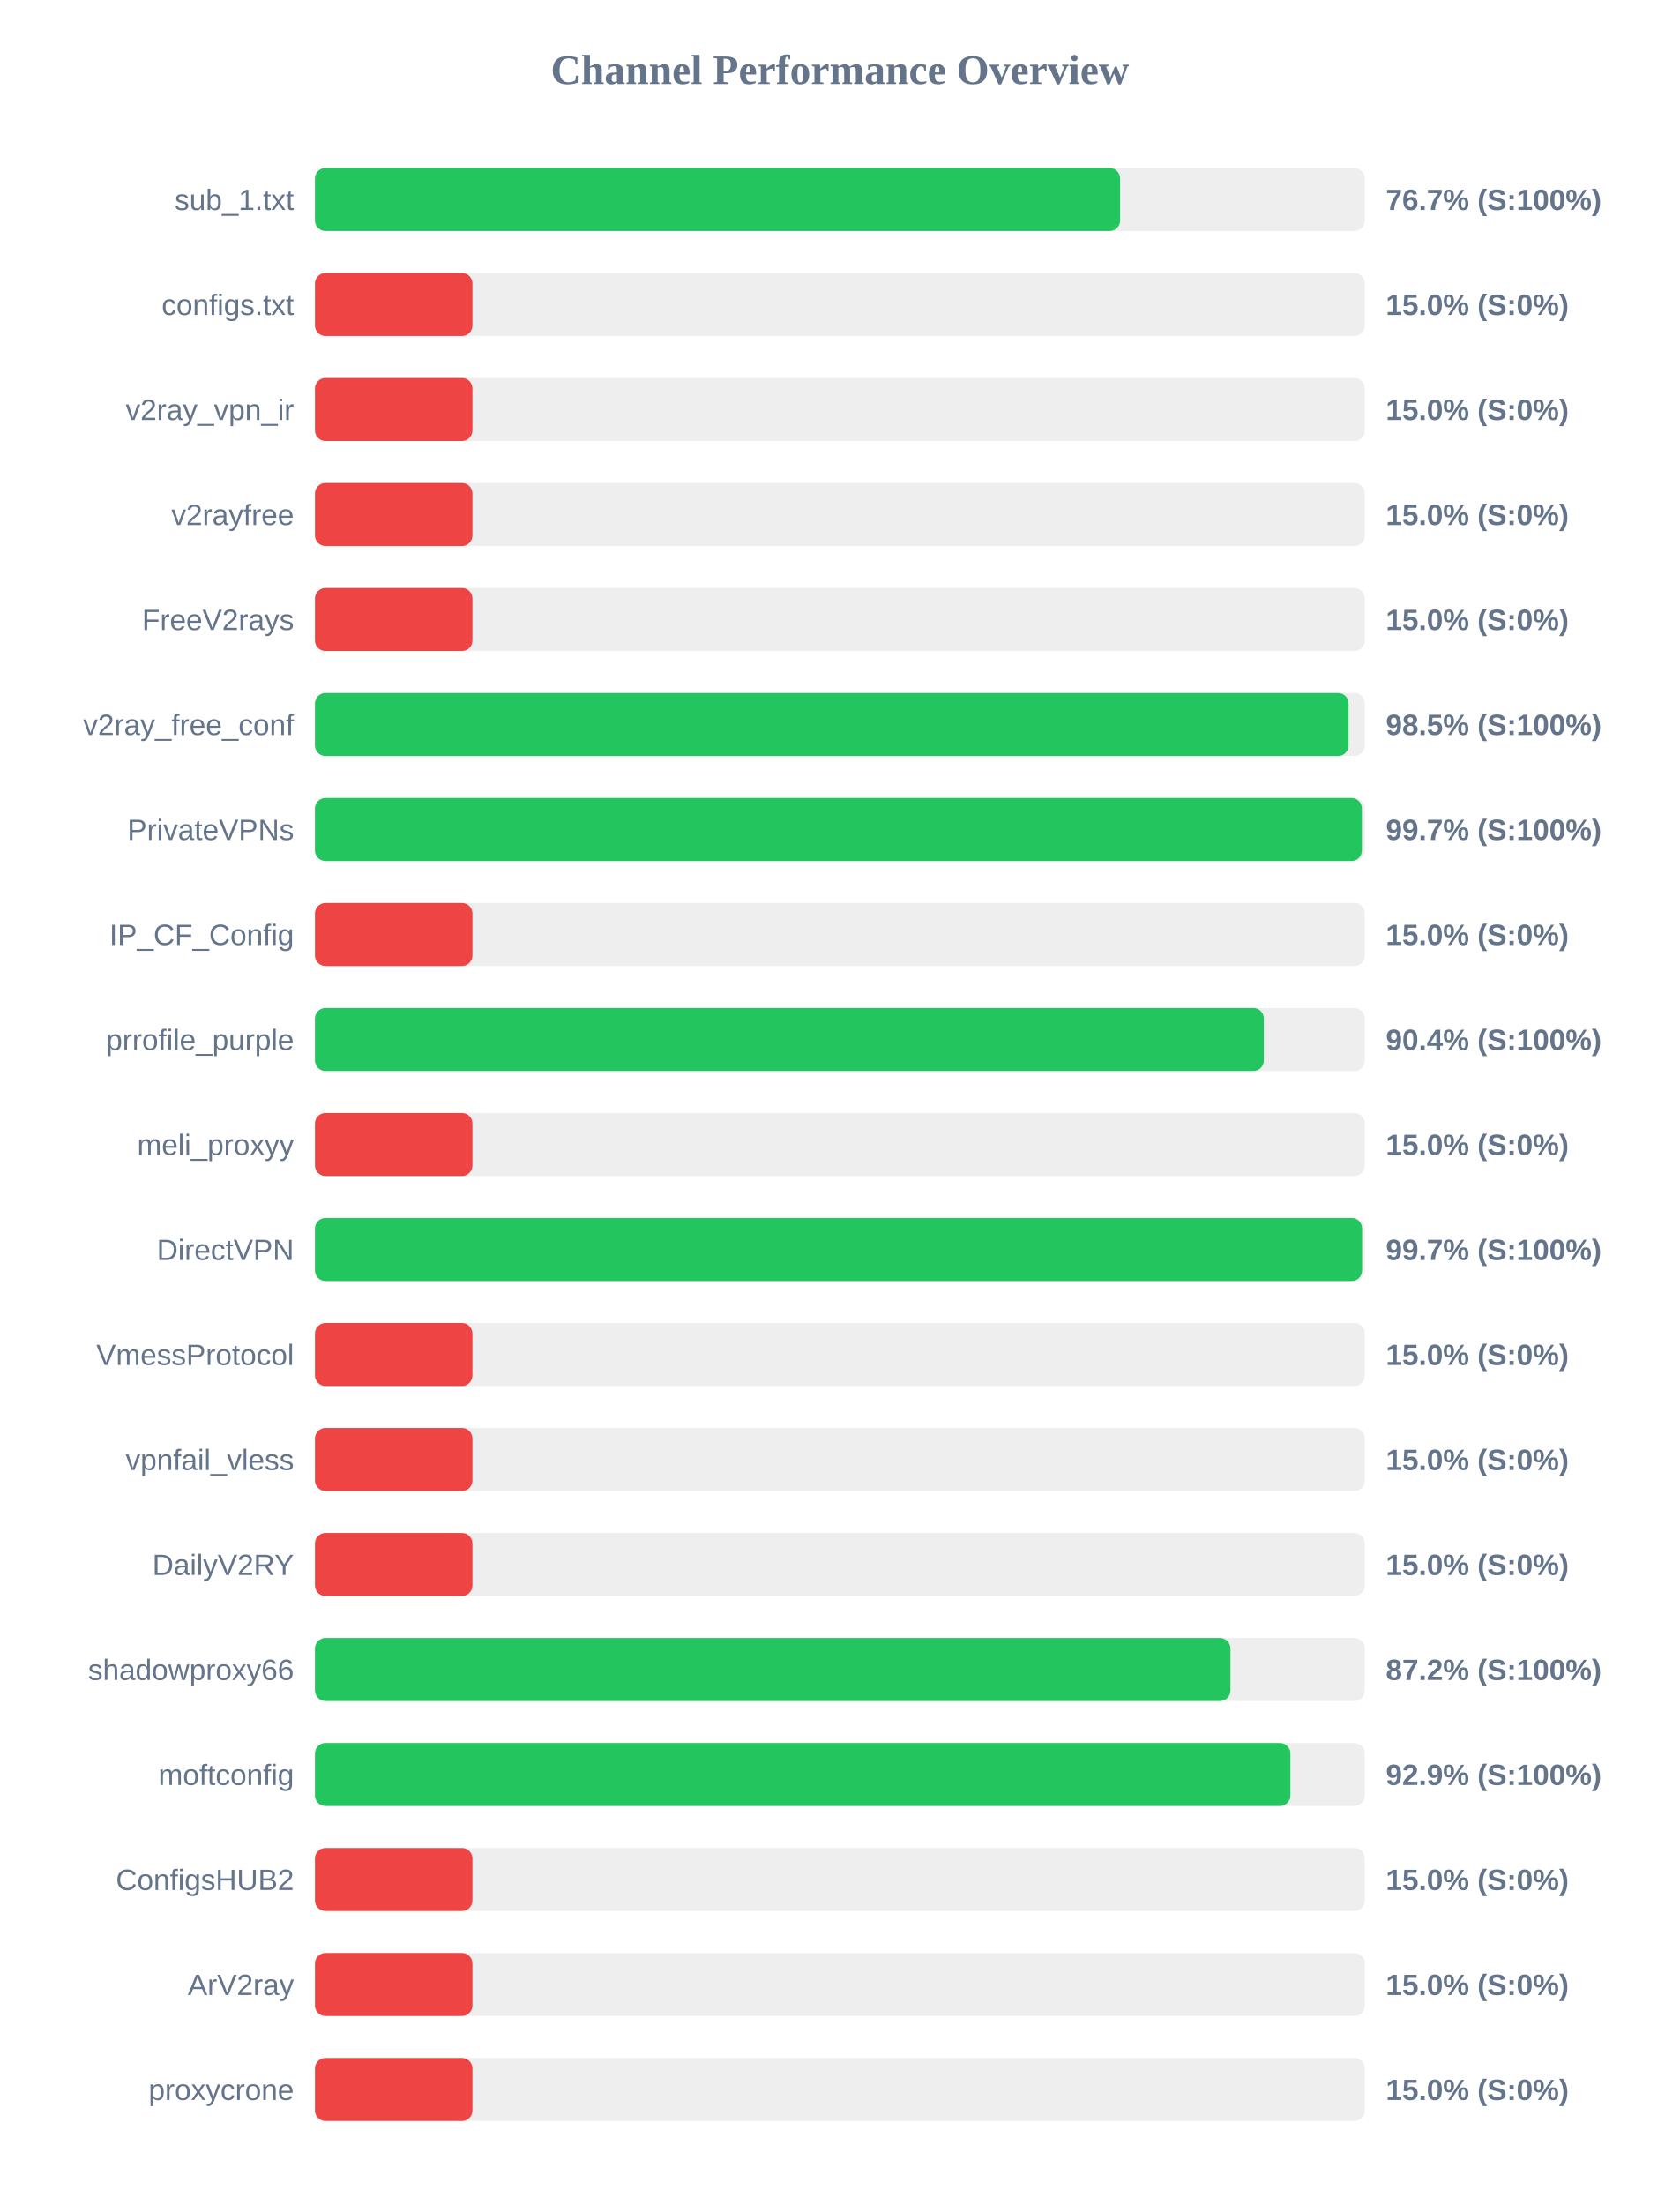
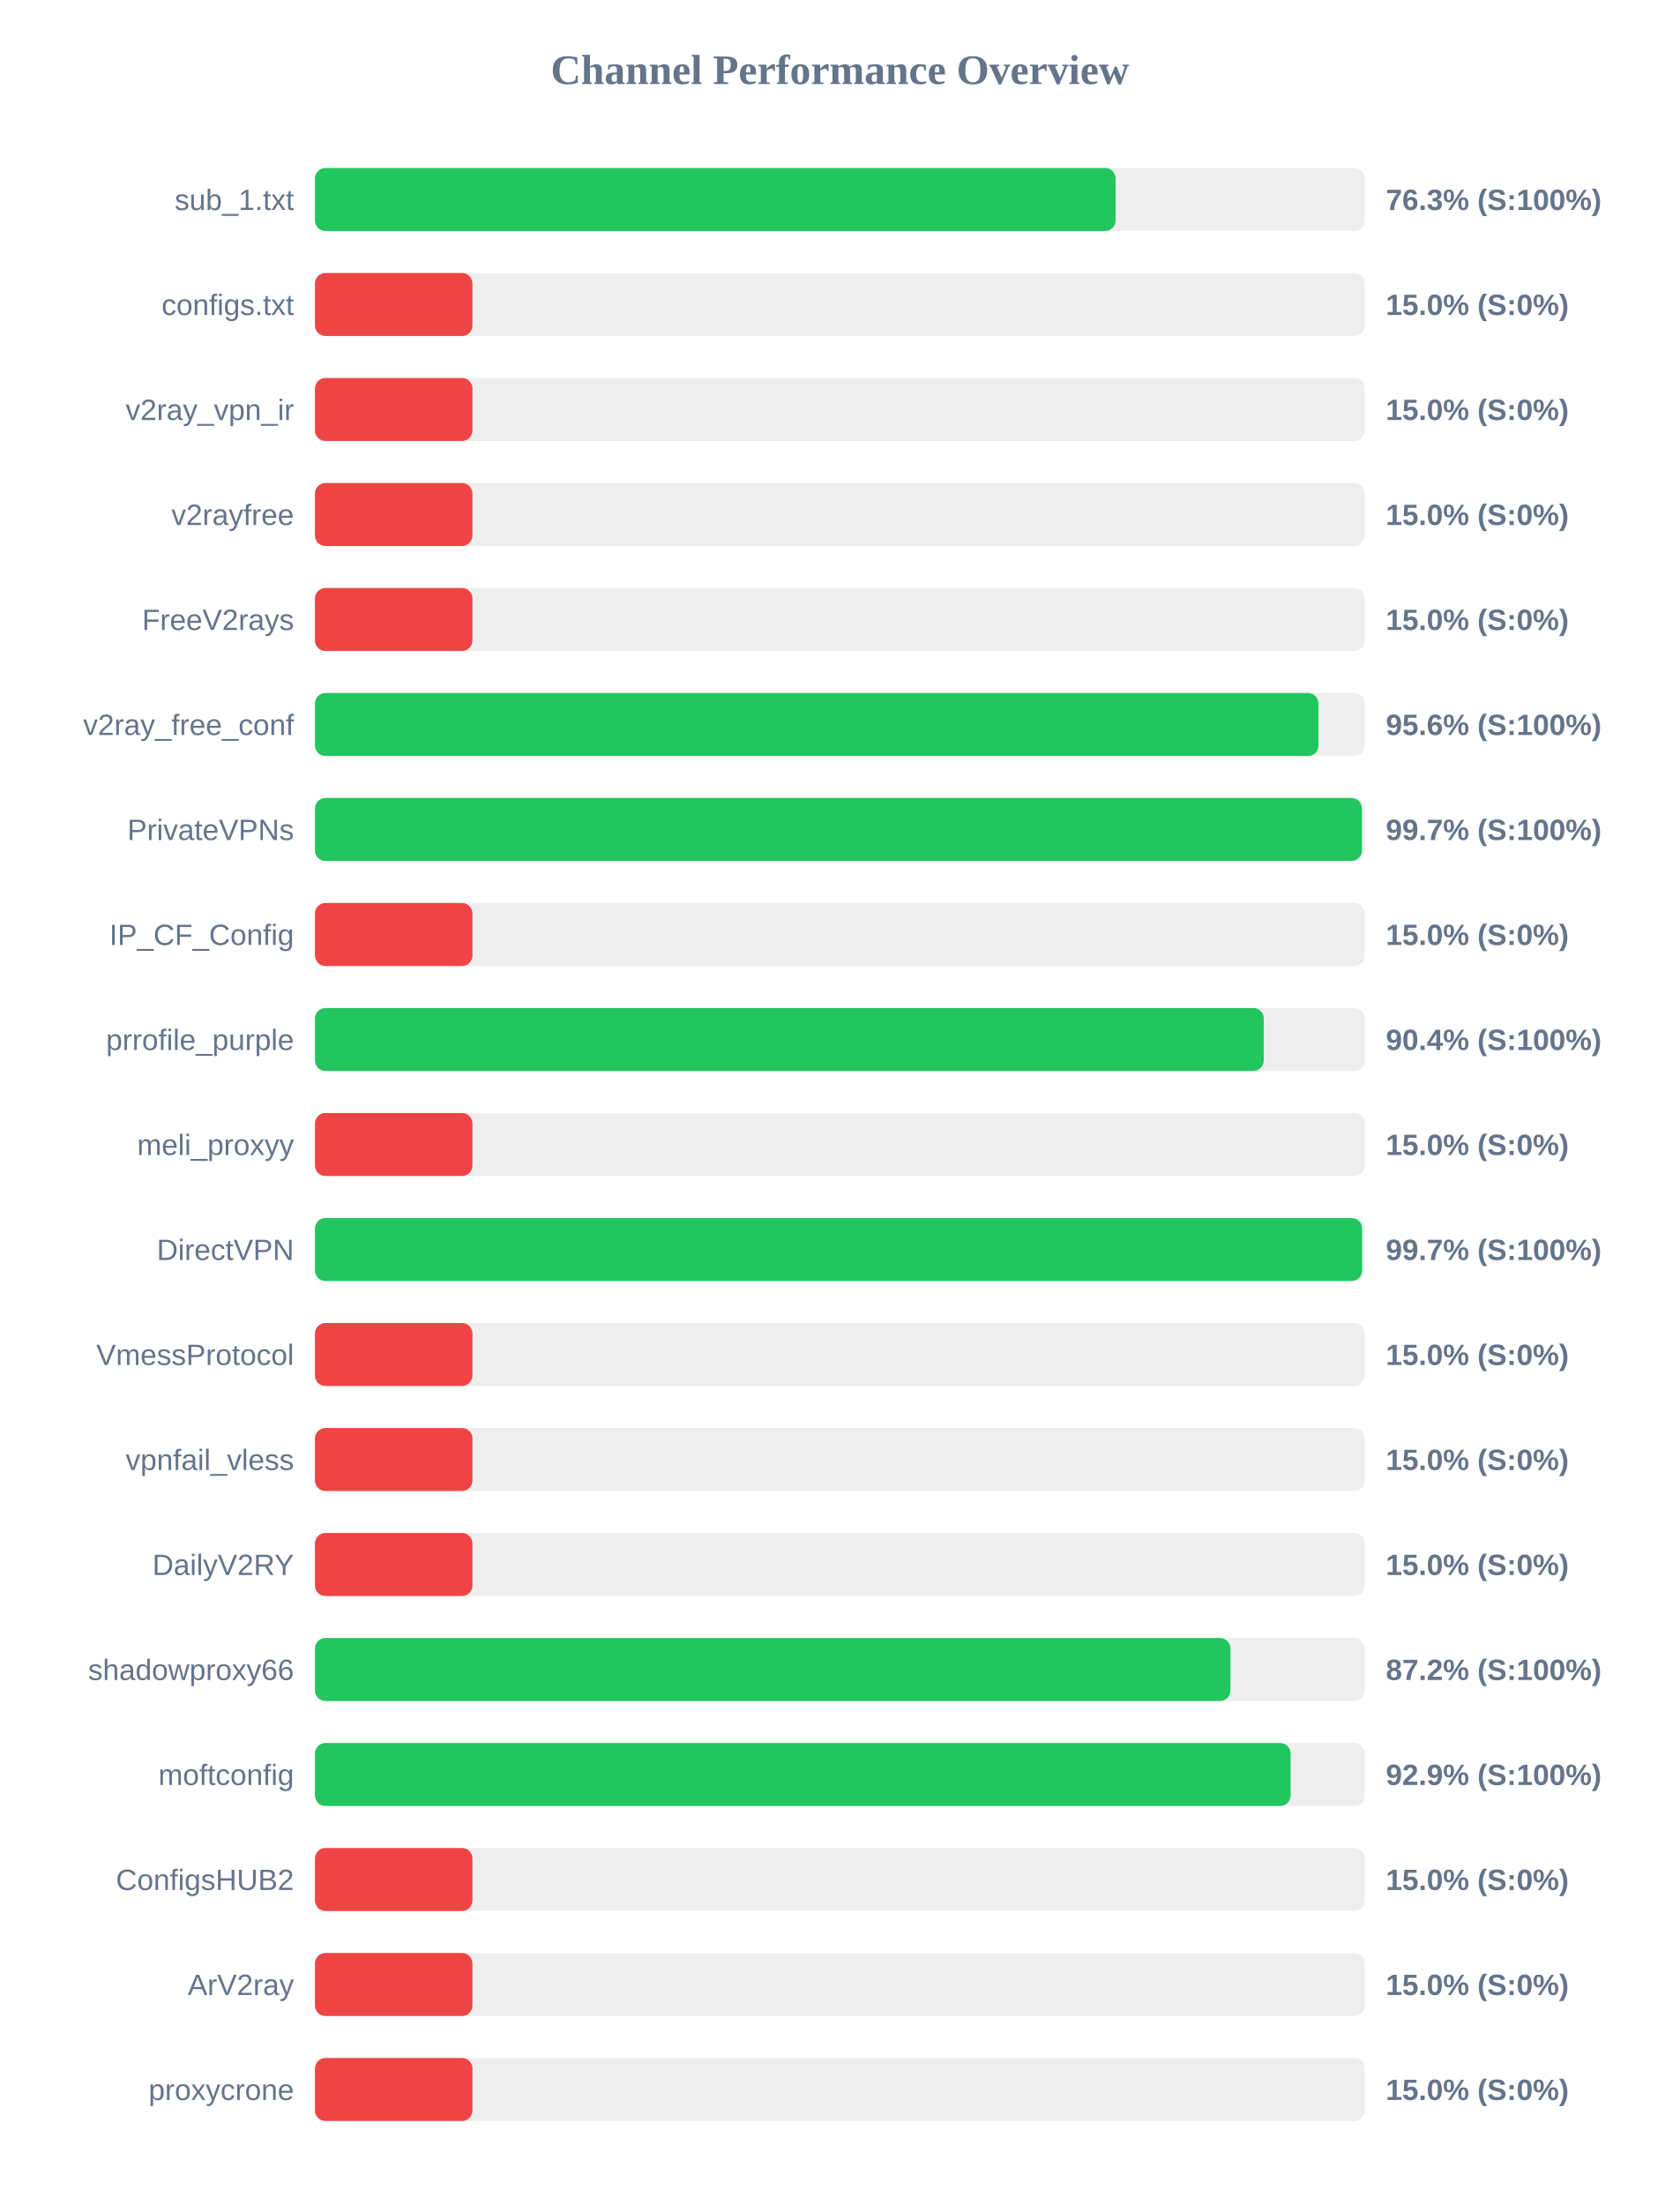
<svg xmlns="http://www.w3.org/2000/svg" width="800" height="1050" version="1.1">
  <style>
        .row { font: 14px Arial; fill: #64748b; }
        .score { font: bold 14px Arial; fill: #64748b; }
    </style>
  <text x="400" y="40" text-anchor="middle" font-size="20px" font-weight="bold" fill="#64748b">Channel Performance Overview</text>
  <rect x="150" y="80" width="500" height="30" fill="#eee" rx="5" />
-   <rect x="150" y="80" width="383.45" height="30" fill="#22c55e" rx="5" />
+   <rect x="150" y="80" width="381.3" height="30" fill="#22c55e" rx="5" />
  <text x="140" y="100" text-anchor="end" class="row">sub_1.txt</text>
-   <text x="660" y="100" text-anchor="start" class="score">76.7% (S:100%)</text>
+   <text x="660" y="100" text-anchor="start" class="score">76.3% (S:100%)</text>
  <rect x="150" y="130" width="500" height="30" fill="#eee" rx="5" />
  <rect x="150" y="130" width="75.0" height="30" fill="#ef4444" rx="5" />
  <text x="140" y="150" text-anchor="end" class="row">configs.txt</text>
  <text x="660" y="150" text-anchor="start" class="score">15.0% (S:0%)</text>
  <rect x="150" y="180" width="500" height="30" fill="#eee" rx="5" />
  <rect x="150" y="180" width="75.0" height="30" fill="#ef4444" rx="5" />
  <text x="140" y="200" text-anchor="end" class="row">v2ray_vpn_ir</text>
  <text x="660" y="200" text-anchor="start" class="score">15.0% (S:0%)</text>
  <rect x="150" y="230" width="500" height="30" fill="#eee" rx="5" />
  <rect x="150" y="230" width="75.0" height="30" fill="#ef4444" rx="5" />
  <text x="140" y="250" text-anchor="end" class="row">v2rayfree</text>
  <text x="660" y="250" text-anchor="start" class="score">15.0% (S:0%)</text>
  <rect x="150" y="280" width="500" height="30" fill="#eee" rx="5" />
  <rect x="150" y="280" width="75.0" height="30" fill="#ef4444" rx="5" />
  <text x="140" y="300" text-anchor="end" class="row">FreeV2rays</text>
  <text x="660" y="300" text-anchor="start" class="score">15.0% (S:0%)</text>
  <rect x="150" y="330" width="500" height="30" fill="#eee" rx="5" />
-   <rect x="150" y="330" width="492.25" height="30" fill="#22c55e" rx="5" />
+   <rect x="150" y="330" width="477.9" height="30" fill="#22c55e" rx="5" />
  <text x="140" y="350" text-anchor="end" class="row">v2ray_free_conf</text>
-   <text x="660" y="350" text-anchor="start" class="score">98.5% (S:100%)</text>
+   <text x="660" y="350" text-anchor="start" class="score">95.6% (S:100%)</text>
  <rect x="150" y="380" width="500" height="30" fill="#eee" rx="5" />
  <rect x="150" y="380" width="498.6" height="30" fill="#22c55e" rx="5" />
  <text x="140" y="400" text-anchor="end" class="row">PrivateVPNs</text>
  <text x="660" y="400" text-anchor="start" class="score">99.7% (S:100%)</text>
  <rect x="150" y="430" width="500" height="30" fill="#eee" rx="5" />
  <rect x="150" y="430" width="75.0" height="30" fill="#ef4444" rx="5" />
  <text x="140" y="450" text-anchor="end" class="row">IP_CF_Config</text>
  <text x="660" y="450" text-anchor="start" class="score">15.0% (S:0%)</text>
  <rect x="150" y="480" width="500" height="30" fill="#eee" rx="5" />
-   <rect x="150" y="480" width="451.9" height="30" fill="#22c55e" rx="5" />
+   <rect x="150" y="480" width="451.85" height="30" fill="#22c55e" rx="5" />
  <text x="140" y="500" text-anchor="end" class="row">prrofile_purple</text>
  <text x="660" y="500" text-anchor="start" class="score">90.4% (S:100%)</text>
  <rect x="150" y="530" width="500" height="30" fill="#eee" rx="5" />
  <rect x="150" y="530" width="75.0" height="30" fill="#ef4444" rx="5" />
  <text x="140" y="550" text-anchor="end" class="row">meli_proxyy</text>
  <text x="660" y="550" text-anchor="start" class="score">15.0% (S:0%)</text>
  <rect x="150" y="580" width="500" height="30" fill="#eee" rx="5" />
  <rect x="150" y="580" width="498.7" height="30" fill="#22c55e" rx="5" />
  <text x="140" y="600" text-anchor="end" class="row">DirectVPN</text>
  <text x="660" y="600" text-anchor="start" class="score">99.7% (S:100%)</text>
  <rect x="150" y="630" width="500" height="30" fill="#eee" rx="5" />
  <rect x="150" y="630" width="75.0" height="30" fill="#ef4444" rx="5" />
  <text x="140" y="650" text-anchor="end" class="row">VmessProtocol</text>
  <text x="660" y="650" text-anchor="start" class="score">15.0% (S:0%)</text>
  <rect x="150" y="680" width="500" height="30" fill="#eee" rx="5" />
  <rect x="150" y="680" width="75.0" height="30" fill="#ef4444" rx="5" />
  <text x="140" y="700" text-anchor="end" class="row">vpnfail_vless</text>
  <text x="660" y="700" text-anchor="start" class="score">15.0% (S:0%)</text>
  <rect x="150" y="730" width="500" height="30" fill="#eee" rx="5" />
  <rect x="150" y="730" width="75.0" height="30" fill="#ef4444" rx="5" />
  <text x="140" y="750" text-anchor="end" class="row">DailyV2RY</text>
  <text x="660" y="750" text-anchor="start" class="score">15.0% (S:0%)</text>
  <rect x="150" y="780" width="500" height="30" fill="#eee" rx="5" />
  <rect x="150" y="780" width="436.0" height="30" fill="#22c55e" rx="5" />
  <text x="140" y="800" text-anchor="end" class="row">shadowproxy66</text>
  <text x="660" y="800" text-anchor="start" class="score">87.2% (S:100%)</text>
  <rect x="150" y="830" width="500" height="30" fill="#eee" rx="5" />
-   <rect x="150" y="830" width="464.55" height="30" fill="#22c55e" rx="5" />
+   <rect x="150" y="830" width="464.65" height="30" fill="#22c55e" rx="5" />
  <text x="140" y="850" text-anchor="end" class="row">moftconfig</text>
  <text x="660" y="850" text-anchor="start" class="score">92.9% (S:100%)</text>
  <rect x="150" y="880" width="500" height="30" fill="#eee" rx="5" />
  <rect x="150" y="880" width="75.0" height="30" fill="#ef4444" rx="5" />
  <text x="140" y="900" text-anchor="end" class="row">ConfigsHUB2</text>
  <text x="660" y="900" text-anchor="start" class="score">15.0% (S:0%)</text>
  <rect x="150" y="930" width="500" height="30" fill="#eee" rx="5" />
  <rect x="150" y="930" width="75.0" height="30" fill="#ef4444" rx="5" />
  <text x="140" y="950" text-anchor="end" class="row">ArV2ray</text>
  <text x="660" y="950" text-anchor="start" class="score">15.0% (S:0%)</text>
  <rect x="150" y="980" width="500" height="30" fill="#eee" rx="5" />
  <rect x="150" y="980" width="75.0" height="30" fill="#ef4444" rx="5" />
  <text x="140" y="1000" text-anchor="end" class="row">proxycrone</text>
  <text x="660" y="1000" text-anchor="start" class="score">15.0% (S:0%)</text>
</svg>
